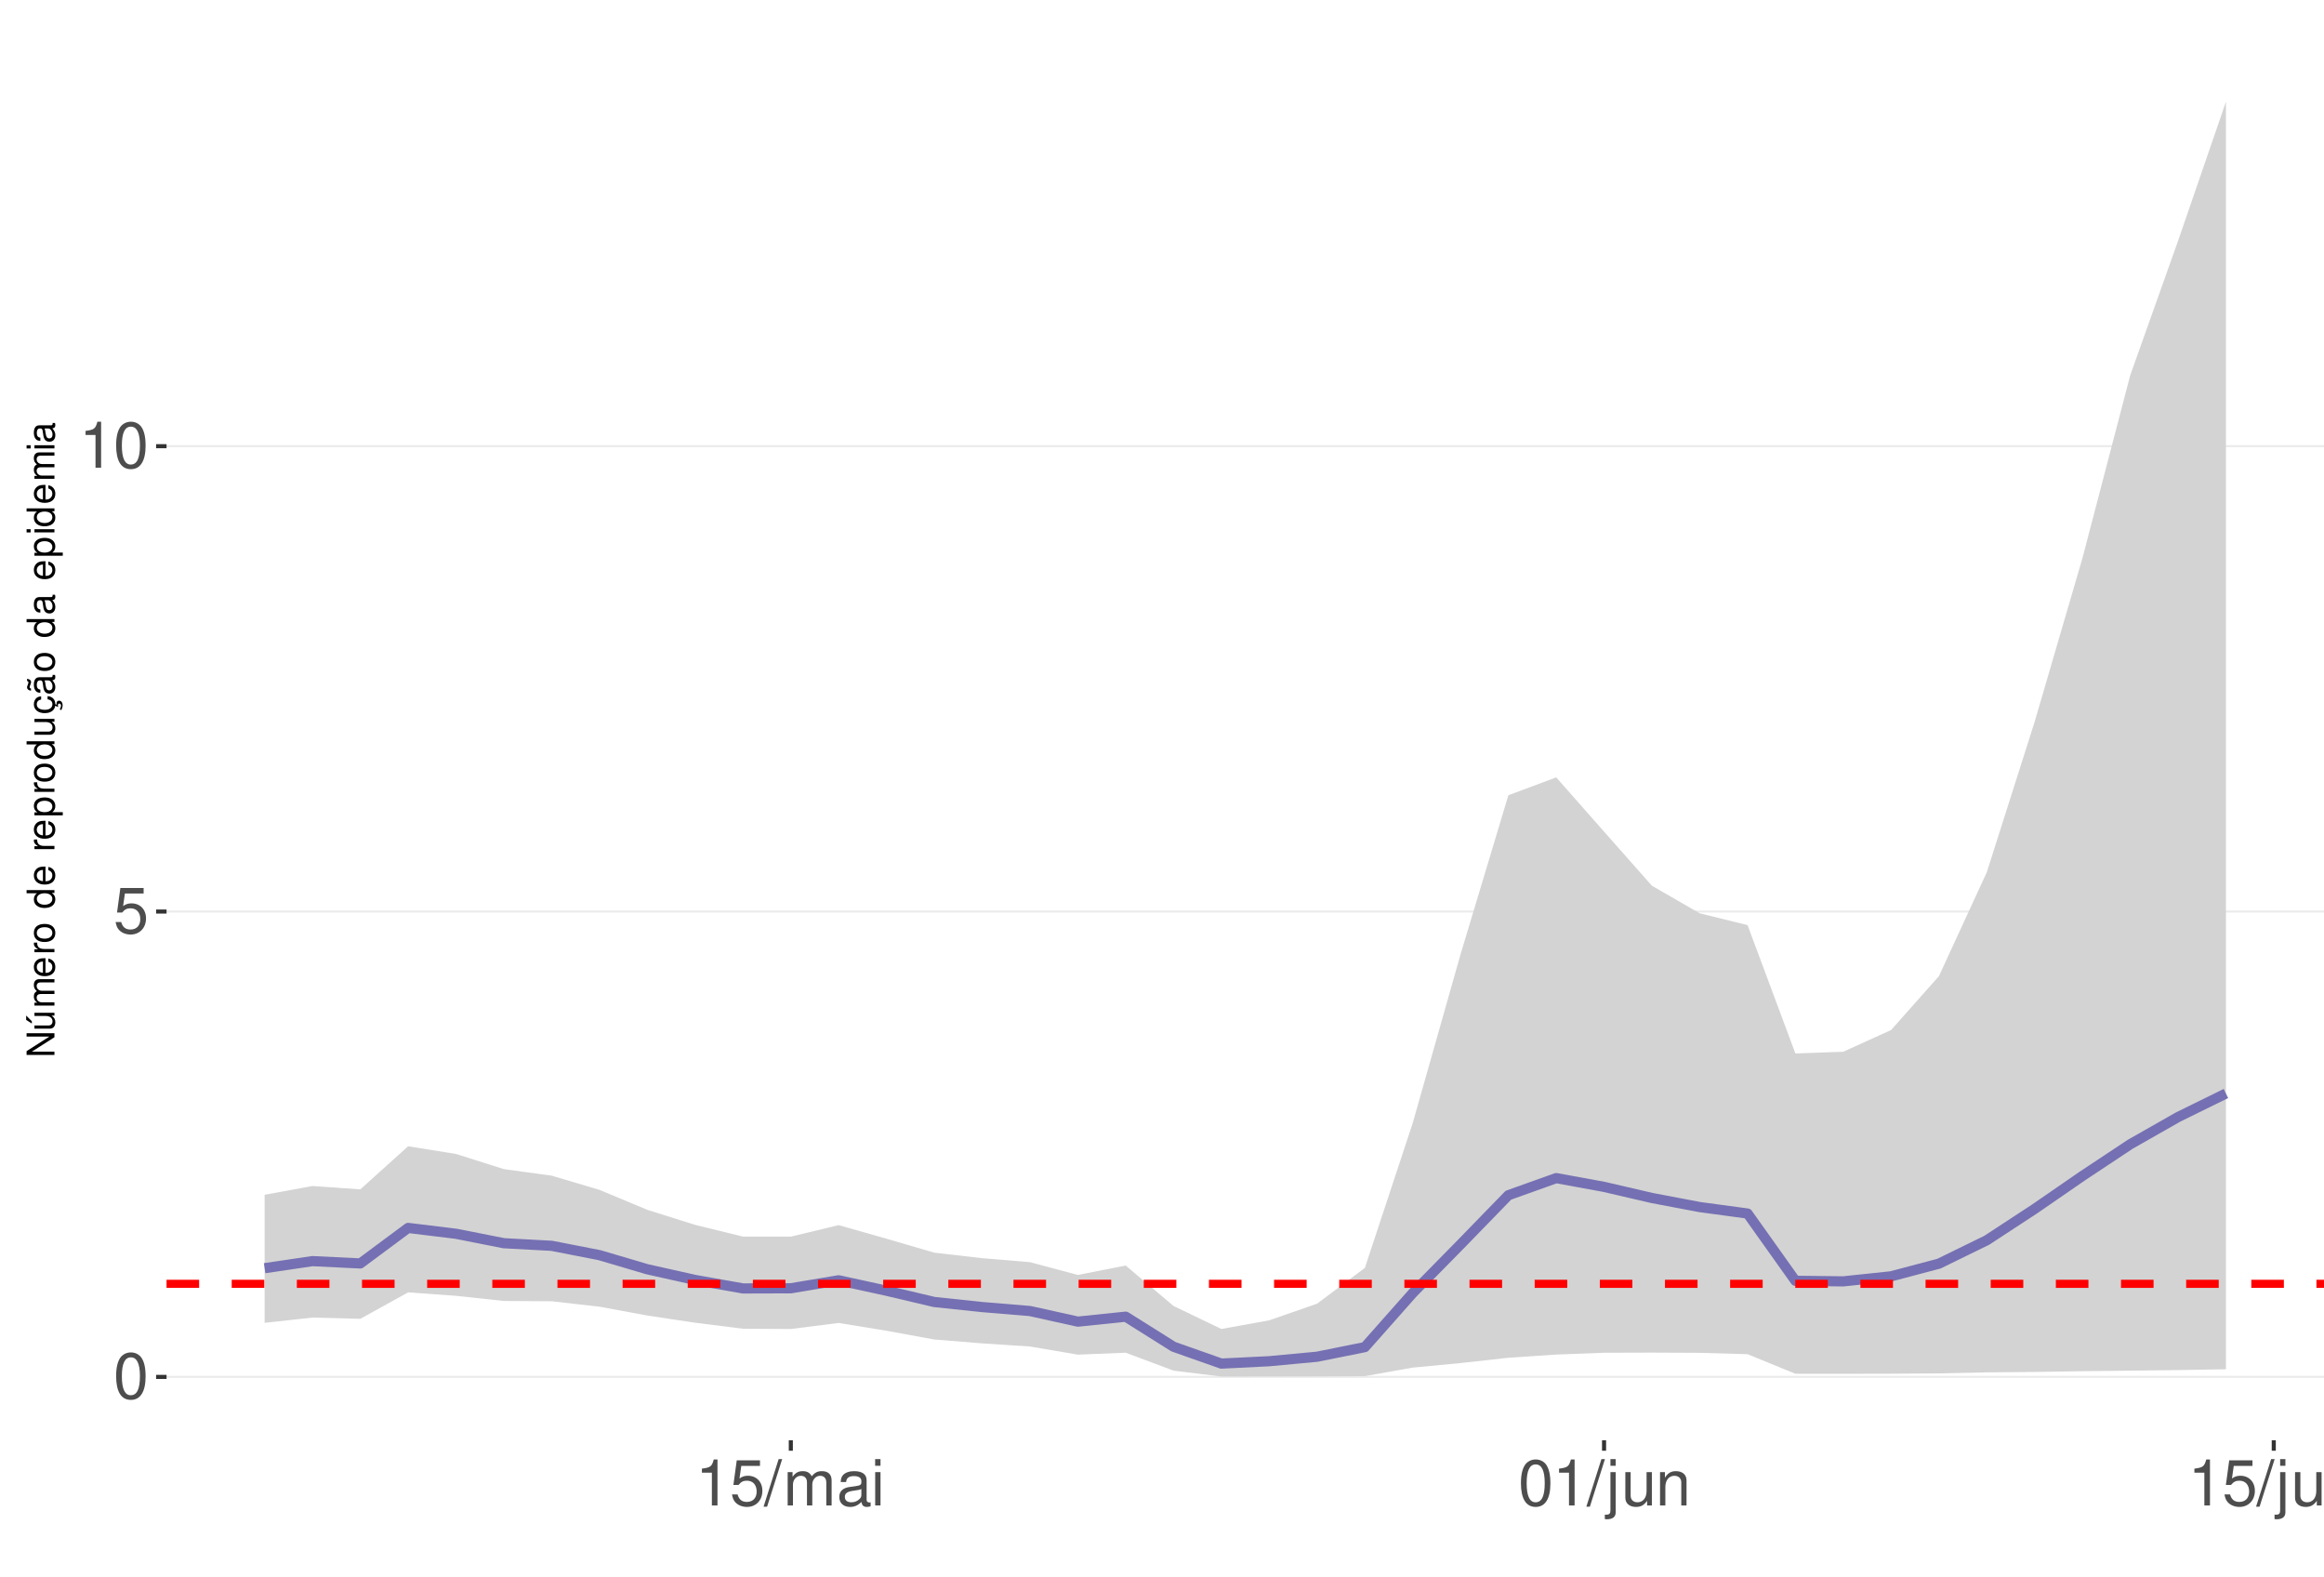
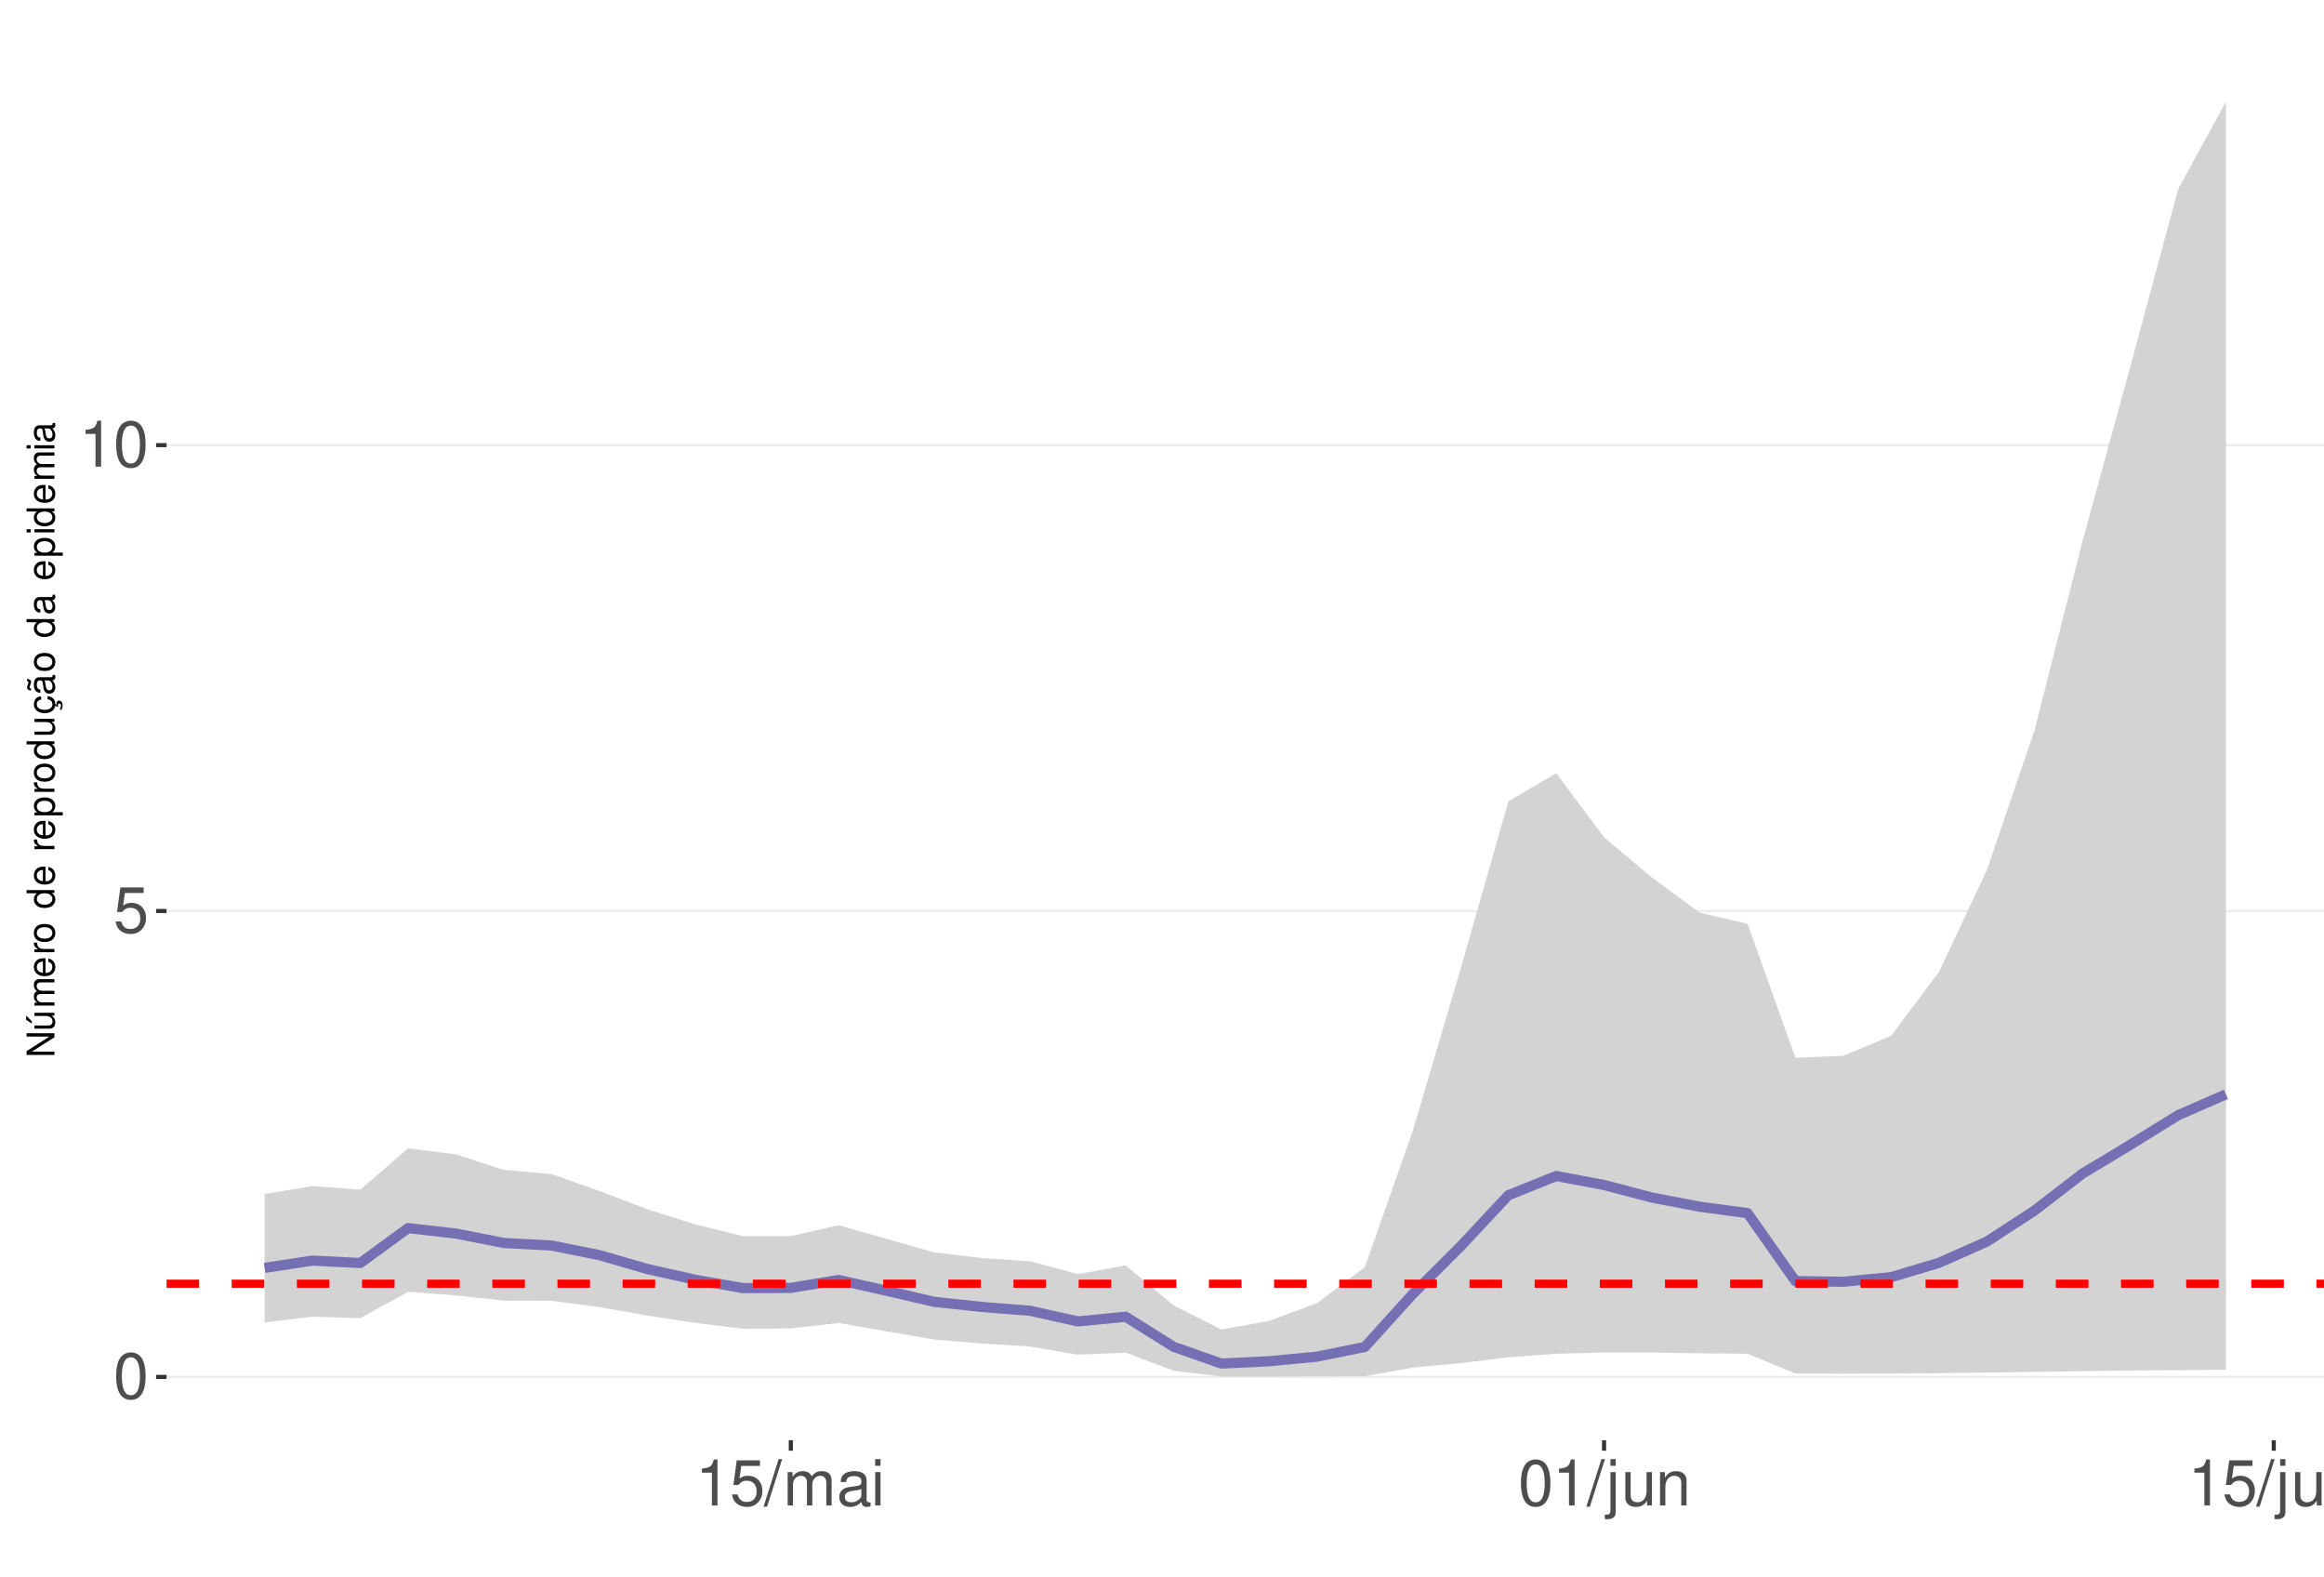
<svg xmlns="http://www.w3.org/2000/svg" xmlns:xlink="http://www.w3.org/1999/xlink" width="609pt" height="413pt" viewBox="0 0 609 413" version="1.1">
  <defs>
    <g>
      <symbol overflow="visible" id="glyph0-0">
        <path style="stroke:none;" d="" />
      </symbol>
      <symbol overflow="visible" id="glyph0-1">
        <path style="stroke:none;" d="M 4.578 -12.047 C 3.484 -12.047 2.484 -11.547 1.859 -10.734 C 1.094 -9.656 0.719 -8.062 0.719 -5.828 C 0.719 -1.766 2.047 0.391 4.578 0.391 C 7.078 0.391 8.438 -1.766 8.438 -5.734 C 8.438 -8.062 8.078 -9.625 7.297 -10.734 C 6.672 -11.562 5.703 -12.047 4.578 -12.047 Z M 4.578 -10.75 C 6.156 -10.75 6.953 -9.125 6.953 -5.859 C 6.953 -2.438 6.172 -0.828 4.547 -0.828 C 3 -0.828 2.219 -2.5 2.219 -5.812 C 2.219 -9.125 3 -10.75 4.578 -10.75 Z M 4.578 -10.75 " />
      </symbol>
      <symbol overflow="visible" id="glyph0-2">
        <path style="stroke:none;" d="M 7.922 -11.812 L 1.828 -11.812 L 0.953 -5.375 L 2.297 -5.375 C 2.984 -6.203 3.547 -6.484 4.484 -6.484 C 6.062 -6.484 7.047 -5.391 7.047 -3.641 C 7.047 -1.953 6.062 -0.922 4.469 -0.922 C 3.188 -0.922 2.406 -1.562 2.047 -2.891 L 0.578 -2.891 C 0.781 -1.938 0.953 -1.469 1.297 -1.031 C 1.969 -0.141 3.172 0.391 4.5 0.391 C 6.875 0.391 8.547 -1.344 8.547 -3.844 C 8.547 -6.172 7 -7.781 4.734 -7.781 C 3.891 -7.781 3.234 -7.562 2.547 -7.062 L 3.016 -10.359 L 7.922 -10.359 Z M 7.922 -11.812 " />
      </symbol>
      <symbol overflow="visible" id="glyph0-3">
        <path style="stroke:none;" d="M 4.312 -8.578 L 4.312 0 L 5.781 0 L 5.781 -12.047 L 4.812 -12.047 C 4.297 -10.188 3.969 -9.938 1.703 -9.641 L 1.703 -8.578 Z M 4.312 -8.578 " />
      </symbol>
      <symbol overflow="visible" id="glyph0-4">
        <path style="stroke:none;" d="M 3.812 -12.141 L -0.141 0.328 L 0.781 0.328 L 4.734 -12.141 Z M 3.812 -12.141 " />
      </symbol>
      <symbol overflow="visible" id="glyph0-5">
        <path style="stroke:none;" d="M 1.172 -8.734 L 1.172 0 L 2.562 0 L 2.562 -5.484 C 2.562 -6.75 3.484 -7.766 4.609 -7.766 C 5.641 -7.766 6.234 -7.125 6.234 -6.016 L 6.234 0 L 7.625 0 L 7.625 -5.484 C 7.625 -6.75 8.547 -7.766 9.672 -7.766 C 10.688 -7.766 11.297 -7.109 11.297 -6.016 L 11.297 0 L 12.688 0 L 12.688 -6.547 C 12.688 -8.109 11.797 -8.984 10.156 -8.984 C 9 -8.984 8.297 -8.625 7.484 -7.641 C 6.969 -8.578 6.266 -8.984 5.125 -8.984 C 3.969 -8.984 3.188 -8.547 2.453 -7.5 L 2.453 -8.734 Z M 1.172 -8.734 " />
      </symbol>
      <symbol overflow="visible" id="glyph0-6">
        <path style="stroke:none;" d="M 8.906 -0.812 C 8.766 -0.781 8.688 -0.781 8.609 -0.781 C 8.125 -0.781 7.859 -1.031 7.859 -1.469 L 7.859 -6.594 C 7.859 -8.141 6.734 -8.984 4.578 -8.984 C 3.297 -8.984 2.281 -8.609 1.688 -7.969 C 1.281 -7.516 1.109 -7.016 1.078 -6.141 L 2.484 -6.141 C 2.594 -7.219 3.234 -7.688 4.531 -7.688 C 5.797 -7.688 6.484 -7.234 6.484 -6.391 L 6.484 -6.031 C 6.469 -5.438 6.156 -5.219 5.031 -5.062 C 3.062 -4.812 2.766 -4.75 2.234 -4.531 C 1.219 -4.094 0.703 -3.328 0.703 -2.203 C 0.703 -0.609 1.797 0.391 3.562 0.391 C 4.656 0.391 5.547 0 6.531 -0.906 C 6.625 0 7.062 0.391 7.969 0.391 C 8.266 0.391 8.438 0.344 8.906 0.234 Z M 6.484 -2.75 C 6.484 -2.281 6.344 -2 5.922 -1.609 C 5.359 -1.094 4.688 -0.828 3.859 -0.828 C 2.781 -0.828 2.156 -1.344 2.156 -2.234 C 2.156 -3.141 2.75 -3.609 4.25 -3.828 C 5.734 -4.031 6.016 -4.094 6.484 -4.312 Z M 6.484 -2.75 " />
      </symbol>
      <symbol overflow="visible" id="glyph0-7">
        <path style="stroke:none;" d="M 2.5 -8.734 L 1.109 -8.734 L 1.109 0 L 2.5 0 Z M 2.5 -12.141 L 1.094 -12.141 L 1.094 -10.391 L 2.5 -10.391 Z M 2.5 -12.141 " />
      </symbol>
      <symbol overflow="visible" id="glyph0-8">
        <path style="stroke:none;" d="M 1.172 -8.734 L 1.172 1.266 C 1.172 2.125 0.906 2.422 0.031 2.422 C -0.062 2.422 -0.109 2.422 -0.297 2.406 L -0.297 3.578 C -0.141 3.609 -0.047 3.625 0.172 3.625 C 1.734 3.625 2.547 3.016 2.547 1.812 L 2.547 -8.734 Z M 2.547 -12.141 L 1.172 -12.141 L 1.172 -10.391 L 2.547 -10.391 Z M 2.547 -12.141 " />
      </symbol>
      <symbol overflow="visible" id="glyph0-9">
        <path style="stroke:none;" d="M 8.031 0 L 8.031 -8.734 L 6.641 -8.734 L 6.641 -3.781 C 6.641 -2 5.719 -0.828 4.266 -0.828 C 3.172 -0.828 2.469 -1.5 2.469 -2.547 L 2.469 -8.734 L 1.078 -8.734 L 1.078 -2 C 1.078 -0.547 2.172 0.391 3.859 0.391 C 5.141 0.391 5.969 -0.062 6.781 -1.219 L 6.781 0 Z M 8.031 0 " />
      </symbol>
      <symbol overflow="visible" id="glyph0-10">
        <path style="stroke:none;" d="M 1.172 -8.734 L 1.172 0 L 2.562 0 L 2.562 -4.812 C 2.562 -6.594 3.5 -7.766 4.938 -7.766 C 6.031 -7.766 6.734 -7.094 6.734 -6.047 L 6.734 0 L 8.109 0 L 8.109 -6.594 C 8.109 -8.047 7.031 -8.984 5.344 -8.984 C 4.047 -8.984 3.219 -8.484 2.453 -7.266 L 2.453 -8.734 Z M 1.172 -8.734 " />
      </symbol>
      <symbol overflow="visible" id="glyph1-0">
        <path style="stroke:none;" d="" />
      </symbol>
      <symbol overflow="visible" id="glyph1-1">
        <path style="stroke:none;" d="M -7.297 -6.453 L -7.297 -5.578 L -1.328 -5.578 L -7.297 -1.766 L -7.297 -0.766 L 0 -0.766 L 0 -1.641 L -5.906 -1.641 L 0 -5.406 L 0 -6.453 Z M -7.297 -6.453 " />
      </symbol>
      <symbol overflow="visible" id="glyph1-2">
        <path style="stroke:none;" d="M 0 -4.812 L -5.234 -4.812 L -5.234 -3.984 L -2.266 -3.984 C -1.203 -3.984 -0.5 -3.438 -0.5 -2.562 C -0.5 -1.906 -0.906 -1.484 -1.531 -1.484 L -5.234 -1.484 L -5.234 -0.656 L -1.203 -0.656 C -0.328 -0.656 0.234 -1.297 0.234 -2.312 C 0.234 -3.094 -0.047 -3.578 -0.734 -4.062 L 0 -4.062 Z M -7.406 -2.953 L -5.922 -2 L -5.922 -2.594 L -7.406 -4.094 Z M -7.406 -2.953 " />
      </symbol>
      <symbol overflow="visible" id="glyph1-3">
        <path style="stroke:none;" d="M -5.234 -0.703 L 0 -0.703 L 0 -1.547 L -3.297 -1.547 C -4.047 -1.547 -4.656 -2.094 -4.656 -2.766 C -4.656 -3.391 -4.281 -3.734 -3.609 -3.734 L 0 -3.734 L 0 -4.578 L -3.297 -4.578 C -4.047 -4.578 -4.656 -5.125 -4.656 -5.812 C -4.656 -6.422 -4.266 -6.781 -3.609 -6.781 L 0 -6.781 L 0 -7.625 L -3.938 -7.625 C -4.875 -7.625 -5.391 -7.078 -5.391 -6.094 C -5.391 -5.406 -5.188 -4.984 -4.594 -4.484 C -5.156 -4.188 -5.391 -3.766 -5.391 -3.078 C -5.391 -2.375 -5.125 -1.906 -4.5 -1.469 L -5.234 -1.469 Z M -5.234 -0.703 " />
      </symbol>
      <symbol overflow="visible" id="glyph1-4">
        <path style="stroke:none;" d="M -2.344 -5.125 C -3.141 -5.125 -3.625 -5.062 -4.016 -4.922 C -4.875 -4.578 -5.391 -3.781 -5.391 -2.797 C -5.391 -1.344 -4.281 -0.406 -2.547 -0.406 C -0.812 -0.406 0.234 -1.297 0.234 -2.781 C 0.234 -3.984 -0.453 -4.812 -1.594 -5.016 L -1.594 -4.188 C -0.906 -3.953 -0.547 -3.484 -0.547 -2.812 C -0.547 -2.281 -0.781 -1.828 -1.219 -1.547 C -1.516 -1.344 -1.812 -1.281 -2.344 -1.266 Z M -3.016 -1.297 C -3.984 -1.359 -4.625 -1.953 -4.625 -2.797 C -4.625 -3.641 -3.953 -4.234 -3.016 -4.234 Z M -3.016 -1.297 " />
      </symbol>
      <symbol overflow="visible" id="glyph1-5">
        <path style="stroke:none;" d="M -5.234 -0.688 L 0 -0.688 L 0 -1.531 L -2.719 -1.531 C -3.984 -1.547 -4.547 -2.062 -4.516 -3.203 L -5.359 -3.203 C -5.375 -3.062 -5.391 -2.984 -5.391 -2.891 C -5.391 -2.344 -5.062 -1.938 -4.297 -1.453 L -5.234 -1.453 Z M -5.234 -0.688 " />
      </symbol>
      <symbol overflow="visible" id="glyph1-6">
        <path style="stroke:none;" d="M -5.391 -2.719 C -5.391 -1.234 -4.344 -0.359 -2.578 -0.359 C -0.812 -0.359 0.234 -1.234 0.234 -2.734 C 0.234 -4.203 -0.812 -5.094 -2.547 -5.094 C -4.359 -5.094 -5.391 -4.234 -5.391 -2.719 Z M -4.625 -2.734 C -4.625 -3.672 -3.844 -4.234 -2.547 -4.234 C -1.312 -4.234 -0.547 -3.656 -0.547 -2.734 C -0.547 -1.797 -1.312 -1.234 -2.578 -1.234 C -3.844 -1.234 -4.625 -1.797 -4.625 -2.734 Z M -4.625 -2.734 " />
      </symbol>
      <symbol overflow="visible" id="glyph1-7">
        <path style="stroke:none;" d="" />
      </symbol>
      <symbol overflow="visible" id="glyph1-8">
        <path style="stroke:none;" d="M -7.297 -4.953 L -7.297 -4.125 L -4.578 -4.125 C -5.109 -3.766 -5.391 -3.203 -5.391 -2.516 C -5.391 -1.156 -4.297 -0.266 -2.625 -0.266 C -0.859 -0.266 0.234 -1.125 0.234 -2.547 C 0.234 -3.266 -0.047 -3.766 -0.688 -4.203 L 0 -4.203 L 0 -4.953 Z M -4.609 -2.656 C -4.609 -3.547 -3.812 -4.125 -2.562 -4.125 C -1.344 -4.125 -0.547 -3.547 -0.547 -2.656 C -0.547 -1.734 -1.359 -1.125 -2.578 -1.125 C -3.797 -1.125 -4.609 -1.734 -4.609 -2.656 Z M -4.609 -2.656 " />
      </symbol>
      <symbol overflow="visible" id="glyph1-9">
        <path style="stroke:none;" d="M 2.188 -0.547 L 2.188 -1.375 L -0.547 -1.375 C -0.016 -1.812 0.234 -2.312 0.234 -2.984 C 0.234 -4.344 -0.859 -5.234 -2.531 -5.234 C -4.297 -5.234 -5.391 -4.375 -5.391 -2.984 C -5.391 -2.266 -5.062 -1.703 -4.453 -1.312 L -5.234 -1.312 L -5.234 -0.547 Z M -4.609 -2.844 C -4.609 -3.766 -3.797 -4.359 -2.547 -4.359 C -1.359 -4.359 -0.547 -3.75 -0.547 -2.844 C -0.547 -1.953 -1.344 -1.375 -2.578 -1.375 C -3.812 -1.375 -4.609 -1.953 -4.609 -2.844 Z M -4.609 -2.844 " />
      </symbol>
      <symbol overflow="visible" id="glyph1-10">
        <path style="stroke:none;" d="M 0 -4.812 L -5.234 -4.812 L -5.234 -3.984 L -2.266 -3.984 C -1.203 -3.984 -0.5 -3.438 -0.5 -2.562 C -0.5 -1.906 -0.906 -1.484 -1.531 -1.484 L -5.234 -1.484 L -5.234 -0.656 L -1.203 -0.656 C -0.328 -0.656 0.234 -1.297 0.234 -2.312 C 0.234 -3.094 -0.047 -3.578 -0.734 -4.062 L 0 -4.062 Z M 0 -4.812 " />
      </symbol>
      <symbol overflow="visible" id="glyph1-11">
        <path style="stroke:none;" d="M 0.234 -2.641 C 0.234 -3.875 -0.547 -4.703 -1.797 -4.766 L -1.797 -3.938 C -0.953 -3.797 -0.531 -3.359 -0.531 -2.656 C -0.531 -1.734 -1.281 -1.188 -2.516 -1.188 C -3.844 -1.188 -4.625 -1.719 -4.625 -2.625 C -4.625 -3.328 -4.203 -3.766 -3.484 -3.875 L -3.484 -4.703 C -3.984 -4.672 -4.312 -4.562 -4.609 -4.359 C -5.094 -4 -5.391 -3.375 -5.391 -2.641 C -5.391 -1.219 -4.266 -0.312 -2.531 -0.312 C -1.469 -0.312 -0.625 -0.672 -0.156 -1.312 C 0.047 -1.594 0.125 -1.812 0.203 -2.25 L 0.922 -1.938 L 0.984 -2.062 C 0.938 -2.188 0.906 -2.25 0.906 -2.375 C 0.906 -2.656 1.047 -2.828 1.281 -2.828 C 1.547 -2.828 1.734 -2.594 1.734 -2.297 C 1.734 -2.031 1.672 -1.844 1.438 -1.406 L 1.406 -1.312 L 1.812 -1.094 C 2.078 -1.75 2.141 -1.953 2.141 -2.344 C 2.141 -3.109 1.781 -3.578 1.203 -3.578 C 0.781 -3.578 0.547 -3.297 0.547 -2.797 C 0.547 -2.703 0.547 -2.641 0.562 -2.516 Z M 0.234 -2.641 " />
      </symbol>
      <symbol overflow="visible" id="glyph1-12">
        <path style="stroke:none;" d="M -0.484 -5.344 C -0.469 -5.266 -0.469 -5.219 -0.469 -5.172 C -0.469 -4.875 -0.625 -4.719 -0.875 -4.719 L -3.953 -4.719 C -4.891 -4.719 -5.391 -4.047 -5.391 -2.75 C -5.391 -1.984 -5.172 -1.375 -4.781 -1.016 C -4.516 -0.766 -4.203 -0.672 -3.688 -0.656 L -3.688 -1.484 C -4.328 -1.562 -4.625 -1.938 -4.625 -2.719 C -4.625 -3.484 -4.344 -3.891 -3.844 -3.891 L -3.625 -3.891 C -3.266 -3.875 -3.125 -3.703 -3.047 -3.016 C -2.891 -1.844 -2.844 -1.656 -2.719 -1.344 C -2.453 -0.734 -2 -0.422 -1.312 -0.422 C -0.375 -0.422 0.234 -1.078 0.234 -2.141 C 0.234 -2.797 0 -3.328 -0.547 -3.922 C 0 -3.984 0.234 -4.234 0.234 -4.781 C 0.234 -4.953 0.203 -5.062 0.141 -5.344 Z M -1.656 -3.891 C -1.375 -3.891 -1.203 -3.812 -0.969 -3.562 C -0.656 -3.219 -0.5 -2.812 -0.5 -2.312 C -0.5 -1.672 -0.812 -1.297 -1.344 -1.297 C -1.891 -1.297 -2.172 -1.656 -2.297 -2.547 C -2.422 -3.438 -2.453 -3.609 -2.594 -3.891 Z M -7.172 -3.75 C -6.922 -3.672 -6.812 -3.547 -6.812 -3.375 C -6.812 -3.25 -6.875 -2.984 -6.984 -2.734 C -7.156 -2.312 -7.172 -2.25 -7.172 -2.047 C -7.172 -1.594 -6.797 -1.297 -6.141 -1.188 L -6.141 -1.766 C -6.375 -1.812 -6.5 -1.938 -6.5 -2.094 C -6.5 -2.203 -6.469 -2.344 -6.375 -2.578 C -6.156 -3.156 -6.125 -3.234 -6.125 -3.438 C -6.125 -3.922 -6.484 -4.219 -7.172 -4.312 Z M -7.172 -3.75 " />
      </symbol>
      <symbol overflow="visible" id="glyph1-13">
        <path style="stroke:none;" d="M -0.484 -5.344 C -0.469 -5.266 -0.469 -5.219 -0.469 -5.172 C -0.469 -4.875 -0.625 -4.719 -0.875 -4.719 L -3.953 -4.719 C -4.891 -4.719 -5.391 -4.047 -5.391 -2.75 C -5.391 -1.984 -5.172 -1.375 -4.781 -1.016 C -4.516 -0.766 -4.203 -0.672 -3.688 -0.656 L -3.688 -1.484 C -4.328 -1.562 -4.625 -1.938 -4.625 -2.719 C -4.625 -3.484 -4.344 -3.891 -3.844 -3.891 L -3.625 -3.891 C -3.266 -3.875 -3.125 -3.703 -3.047 -3.016 C -2.891 -1.844 -2.844 -1.656 -2.719 -1.344 C -2.453 -0.734 -2 -0.422 -1.312 -0.422 C -0.375 -0.422 0.234 -1.078 0.234 -2.141 C 0.234 -2.797 0 -3.328 -0.547 -3.922 C 0 -3.984 0.234 -4.234 0.234 -4.781 C 0.234 -4.953 0.203 -5.062 0.141 -5.344 Z M -1.656 -3.891 C -1.375 -3.891 -1.203 -3.812 -0.969 -3.562 C -0.656 -3.219 -0.5 -2.812 -0.5 -2.312 C -0.5 -1.672 -0.812 -1.297 -1.344 -1.297 C -1.891 -1.297 -2.172 -1.656 -2.297 -2.547 C -2.422 -3.438 -2.453 -3.609 -2.594 -3.891 Z M -1.656 -3.891 " />
      </symbol>
      <symbol overflow="visible" id="glyph1-14">
        <path style="stroke:none;" d="M -5.234 -1.5 L -5.234 -0.672 L 0 -0.672 L 0 -1.5 Z M -7.297 -1.5 L -7.297 -0.656 L -6.234 -0.656 L -6.234 -1.5 Z M -7.297 -1.5 " />
      </symbol>
    </g>
    <clipPath id="clip1">
      <path d="M 43.645 9.961 L 609 9.961 L 609 377.328 L 43.645 377.328 Z M 43.645 9.961 " />
    </clipPath>
    <clipPath id="clip2">
      <path d="M 43.645 360 L 609 360 L 609 361 L 43.645 361 Z M 43.645 360 " />
    </clipPath>
    <clipPath id="clip3">
-       <path d="M 43.645 238 L 609 238 L 609 240 L 43.645 240 Z M 43.645 238 " />
+       <path d="M 43.645 238 L 609 238 L 609 239 L 43.645 239 Z M 43.645 238 " />
    </clipPath>
    <clipPath id="clip4">
-       <path d="M 43.645 116 L 609 116 L 609 118 L 43.645 118 Z M 43.645 116 " />
+       <path d="M 43.645 116 L 609 116 L 609 117 L 43.645 117 Z M 43.645 116 " />
    </clipPath>
    <clipPath id="clip5">
      <path d="M 43.645 335 L 609 335 L 609 338 L 43.645 338 Z M 43.645 335 " />
    </clipPath>
  </defs>
  <g id="surface172">
    <rect x="0" y="0" width="609" height="413" style="fill:rgb(100%,100%,100%);fill-opacity:1;stroke:none;" />
    <rect x="0" y="0" width="609" height="413" style="fill:rgb(100%,100%,100%);fill-opacity:1;stroke:none;" />
    <path style="fill:none;stroke-width:1.067;stroke-linecap:round;stroke-linejoin:round;stroke:rgb(100%,100%,100%);stroke-opacity:1;stroke-miterlimit:10;" d="M 0 413 L 609 413 L 609 0 L 0 0 Z M 0 413 " />
    <g clip-path="url(#clip1)" clip-rule="nonzero">
      <path style=" stroke:none;fill-rule:nonzero;fill:rgb(100%,100%,100%);fill-opacity:1;" d="M 43.645 377.328 L 609 377.328 L 609 9.961 L 43.645 9.961 Z M 43.645 377.328 " />
    </g>
    <g clip-path="url(#clip2)" clip-rule="nonzero">
      <path style="fill:none;stroke-width:0.533;stroke-linecap:butt;stroke-linejoin:round;stroke:rgb(92.157%,92.157%,92.157%);stroke-opacity:1;stroke-miterlimit:10;" d="M 43.645 360.719 L 609 360.719 " />
    </g>
    <g clip-path="url(#clip3)" clip-rule="nonzero">
-       <path style="fill:none;stroke-width:0.533;stroke-linecap:butt;stroke-linejoin:round;stroke:rgb(92.157%,92.157%,92.157%);stroke-opacity:1;stroke-miterlimit:10;" d="M 43.645 238.805 L 609 238.805 " />
+       <path style="fill:none;stroke-width:0.533;stroke-linecap:butt;stroke-linejoin:round;stroke:rgb(92.157%,92.157%,92.157%);stroke-opacity:1;stroke-miterlimit:10;" d="M 43.645 238.668 L 609 238.668 " />
    </g>
    <g clip-path="url(#clip4)" clip-rule="nonzero">
-       <path style="fill:none;stroke-width:0.533;stroke-linecap:butt;stroke-linejoin:round;stroke:rgb(92.157%,92.157%,92.157%);stroke-opacity:1;stroke-miterlimit:10;" d="M 43.645 116.891 L 609 116.891 " />
+       <path style="fill:none;stroke-width:0.533;stroke-linecap:butt;stroke-linejoin:round;stroke:rgb(92.157%,92.157%,92.157%);stroke-opacity:1;stroke-miterlimit:10;" d="M 43.645 116.621 L 609 116.621 " />
    </g>
-     <path style=" stroke:none;fill-rule:nonzero;fill:rgb(82.745%,82.745%,82.745%);fill-opacity:1;" d="M 69.344 313.012 L 81.879 310.715 L 94.414 311.594 L 106.949 300.301 L 119.484 302.316 L 132.02 306.285 L 144.555 308.004 L 157.094 311.723 L 169.629 316.953 L 182.164 320.895 L 194.699 323.969 L 207.234 323.977 L 219.77 320.961 L 232.305 324.523 L 244.84 328.18 L 257.375 329.621 L 269.914 330.664 L 282.449 334.008 L 294.984 331.547 L 307.52 342.145 L 320.055 348.168 L 332.59 345.902 L 345.125 341.547 L 357.66 332.172 L 370.195 294.246 L 382.734 250.02 L 395.27 208.336 L 407.805 203.66 L 420.34 217.875 L 432.875 232.043 L 445.41 239.27 L 457.945 242.363 L 470.48 275.992 L 483.016 275.539 L 495.555 269.848 L 508.09 255.738 L 520.625 228.543 L 533.16 189.145 L 545.695 146.246 L 558.23 98.297 L 570.766 63.082 L 583.301 26.66 L 583.301 358.719 L 570.766 358.934 L 558.23 359.09 L 545.695 359.227 L 533.16 359.43 L 520.625 359.535 L 508.09 359.805 L 495.555 359.887 L 483.016 359.914 L 470.48 359.902 L 457.945 354.773 L 445.41 354.418 L 432.875 354.359 L 420.34 354.395 L 407.805 354.871 L 395.27 355.707 L 382.734 357.098 L 370.195 358.293 L 357.66 360.523 L 345.125 360.582 L 332.59 360.609 L 320.055 360.629 L 307.52 359.082 L 294.984 354.383 L 282.449 354.895 L 269.914 352.762 L 257.375 351.941 L 244.84 350.926 L 232.305 348.633 L 219.77 346.59 L 207.234 348.172 L 194.699 348.105 L 182.164 346.531 L 169.629 344.645 L 157.094 342.332 L 144.555 340.906 L 132.02 340.828 L 119.484 339.48 L 106.949 338.578 L 94.414 345.508 L 81.879 345.18 L 69.344 346.555 Z M 69.344 313.012 " />
-     <path style="fill:none;stroke-width:2.667;stroke-linecap:butt;stroke-linejoin:round;stroke:rgb(45.882%,43.922%,70.196%);stroke-opacity:1;stroke-miterlimit:10;" d="M 69.344 332.246 L 81.879 330.391 L 94.414 331 L 106.949 321.695 L 119.484 323.223 L 132.02 325.699 L 144.555 326.379 L 157.094 328.828 L 169.629 332.527 L 182.164 335.328 L 194.699 337.547 L 207.234 337.508 L 219.77 335.41 L 232.305 338.148 L 244.84 341.105 L 257.375 342.426 L 269.914 343.469 L 282.449 346.246 L 294.984 344.945 L 307.52 352.82 L 320.055 357.238 L 332.59 356.613 L 345.125 355.441 L 357.66 352.918 L 370.195 338.77 L 382.734 326.02 L 395.27 313.125 L 407.805 308.641 L 420.34 310.941 L 432.875 313.852 L 445.41 316.23 L 457.945 317.926 L 470.48 335.547 L 483.016 335.695 L 495.555 334.375 L 508.09 331.059 L 520.625 324.93 L 533.16 316.723 L 545.695 308.082 L 558.23 299.773 L 570.766 292.641 L 583.301 286.477 " />
+     <path style=" stroke:none;fill-rule:nonzero;fill:rgb(82.745%,82.745%,82.745%);fill-opacity:1;" d="M 69.344 312.809 L 81.879 310.719 L 94.414 311.676 L 106.949 300.848 L 119.484 302.418 L 132.02 306.496 L 144.555 307.594 L 157.094 312.023 L 169.629 316.789 L 182.164 320.758 L 194.699 323.871 L 207.234 323.844 L 219.77 320.98 L 232.305 324.551 L 244.84 328.113 L 257.375 329.598 L 269.914 330.43 L 282.449 333.781 L 294.984 331.508 L 307.52 341.988 L 320.055 348.312 L 332.59 346.051 L 345.125 341.395 L 357.66 331.969 L 370.195 296.328 L 382.734 253.906 L 395.27 209.949 L 407.805 202.578 L 420.34 219.363 L 432.875 229.883 L 445.41 239.105 L 457.945 242.008 L 470.48 277.105 L 483.016 276.602 L 495.555 271.379 L 508.09 254.664 L 520.625 228.031 L 533.16 191.273 L 545.695 141.832 L 558.23 96.094 L 570.766 49.574 L 583.301 26.66 L 583.301 358.82 L 570.766 358.992 L 558.23 359.043 L 545.695 359.215 L 533.16 359.418 L 520.625 359.566 L 508.09 359.754 L 495.555 359.84 L 483.016 359.887 L 470.48 359.844 L 457.945 354.656 L 445.41 354.535 L 432.875 354.355 L 420.34 354.324 L 407.805 354.668 L 395.27 355.594 L 382.734 357.117 L 370.195 358.293 L 357.66 360.523 L 345.125 360.578 L 332.59 360.609 L 320.055 360.629 L 307.52 359.102 L 294.984 354.379 L 282.449 354.906 L 269.914 352.777 L 257.375 351.973 L 244.84 350.949 L 232.305 348.777 L 219.77 346.582 L 207.234 348.02 L 194.699 348.125 L 182.164 346.574 L 169.629 344.652 L 157.094 342.445 L 144.555 340.785 L 132.02 340.746 L 119.484 339.363 L 106.949 338.449 L 94.414 345.336 L 81.879 344.953 L 69.344 346.441 Z M 69.344 312.809 " />
+     <path style="fill:none;stroke-width:2.667;stroke-linecap:butt;stroke-linejoin:round;stroke:rgb(45.882%,43.922%,70.196%);stroke-opacity:1;stroke-miterlimit:10;" d="M 69.344 332.16 L 81.879 330.254 L 94.414 330.887 L 106.949 321.75 L 119.484 323.172 L 132.02 325.641 L 144.555 326.309 L 157.094 328.824 L 169.629 332.461 L 182.164 335.266 L 194.699 337.465 L 207.234 337.402 L 219.77 335.328 L 232.305 338.152 L 244.84 341.07 L 257.375 342.402 L 269.914 343.398 L 282.449 346.184 L 294.984 344.961 L 307.52 352.824 L 320.055 357.234 L 332.59 356.617 L 345.125 355.418 L 357.66 352.875 L 370.195 339.027 L 382.734 326.531 L 395.27 313.129 L 407.805 308.09 L 420.34 310.453 L 432.875 313.742 L 445.41 316.137 L 457.945 317.828 L 470.48 335.629 L 483.016 335.801 L 495.555 334.598 L 508.09 330.848 L 520.625 325.293 L 533.16 317.141 L 545.695 307.477 L 558.23 299.926 L 570.766 292.16 L 583.301 286.691 " />
    <g clip-path="url(#clip5)" clip-rule="nonzero">
-       <path style="fill:none;stroke-width:2.134;stroke-linecap:butt;stroke-linejoin:round;stroke:rgb(100%,0%,0%);stroke-opacity:1;stroke-dasharray:8.536,8.536;stroke-miterlimit:10;" d="M 43.645 336.336 L 609 336.336 " />
+       <path style="fill:none;stroke-width:2.134;stroke-linecap:butt;stroke-linejoin:round;stroke:rgb(100%,0%,0%);stroke-opacity:1;stroke-dasharray:8.536,8.536;stroke-miterlimit:10;" d="M 43.645 336.309 L 609 336.309 " />
    </g>
    <g style="fill:rgb(30.196%,30.196%,30.196%);fill-opacity:1;">
      <use xlink:href="#glyph0-1" x="29.715" y="366.356" />
    </g>
    <g style="fill:rgb(30.196%,30.196%,30.196%);fill-opacity:1;">
-       <use xlink:href="#glyph0-2" x="29.715" y="244.442" />
+       <use xlink:href="#glyph0-2" x="29.715" y="244.306" />
    </g>
    <g style="fill:rgb(30.196%,30.196%,30.196%);fill-opacity:1;">
-       <use xlink:href="#glyph0-3" x="20.715" y="122.528" />
-       <use xlink:href="#glyph0-1" x="29.715" y="122.528" />
+       <use xlink:href="#glyph0-3" x="20.715" y="122.259" />
+       <use xlink:href="#glyph0-1" x="29.715" y="122.259" />
    </g>
    <path style="fill:none;stroke-width:1.067;stroke-linecap:butt;stroke-linejoin:round;stroke:rgb(20%,20%,20%);stroke-opacity:1;stroke-miterlimit:10;" d="M 40.906 360.719 L 43.645 360.719 " />
-     <path style="fill:none;stroke-width:1.067;stroke-linecap:butt;stroke-linejoin:round;stroke:rgb(20%,20%,20%);stroke-opacity:1;stroke-miterlimit:10;" d="M 40.906 238.805 L 43.645 238.805 " />
-     <path style="fill:none;stroke-width:1.067;stroke-linecap:butt;stroke-linejoin:round;stroke:rgb(20%,20%,20%);stroke-opacity:1;stroke-miterlimit:10;" d="M 40.906 116.891 L 43.645 116.891 " />
+     <path style="fill:none;stroke-width:1.067;stroke-linecap:butt;stroke-linejoin:round;stroke:rgb(20%,20%,20%);stroke-opacity:1;stroke-miterlimit:10;" d="M 40.906 238.668 L 43.645 238.668 " />
+     <path style="fill:none;stroke-width:1.067;stroke-linecap:butt;stroke-linejoin:round;stroke:rgb(20%,20%,20%);stroke-opacity:1;stroke-miterlimit:10;" d="M 40.906 116.621 L 43.645 116.621 " />
    <path style="fill:none;stroke-width:1.067;stroke-linecap:butt;stroke-linejoin:round;stroke:rgb(20%,20%,20%);stroke-opacity:1;stroke-miterlimit:10;" d="M 207.234 380.07 L 207.234 377.328 " />
    <path style="fill:none;stroke-width:1.067;stroke-linecap:butt;stroke-linejoin:round;stroke:rgb(20%,20%,20%);stroke-opacity:1;stroke-miterlimit:10;" d="M 420.34 380.07 L 420.34 377.328 " />
    <path style="fill:none;stroke-width:1.067;stroke-linecap:butt;stroke-linejoin:round;stroke:rgb(20%,20%,20%);stroke-opacity:1;stroke-miterlimit:10;" d="M 595.836 380.07 L 595.836 377.328 " />
    <g style="fill:rgb(30.196%,30.196%,30.196%);fill-opacity:1;">
      <use xlink:href="#glyph0-3" x="182.234" y="394.399" />
      <use xlink:href="#glyph0-2" x="191.234" y="394.399" />
      <use xlink:href="#glyph0-4" x="200.234" y="394.399" />
      <use xlink:href="#glyph0-5" x="205.234" y="394.399" />
      <use xlink:href="#glyph0-6" x="219.234" y="394.399" />
      <use xlink:href="#glyph0-7" x="228.234" y="394.399" />
    </g>
    <g style="fill:rgb(30.196%,30.196%,30.196%);fill-opacity:1;">
      <use xlink:href="#glyph0-1" x="397.84" y="394.399" />
      <use xlink:href="#glyph0-3" x="406.84" y="394.399" />
      <use xlink:href="#glyph0-4" x="415.84" y="394.399" />
      <use xlink:href="#glyph0-8" x="420.84" y="394.399" />
      <use xlink:href="#glyph0-9" x="424.84" y="394.399" />
      <use xlink:href="#glyph0-10" x="433.84" y="394.399" />
    </g>
    <g style="fill:rgb(30.196%,30.196%,30.196%);fill-opacity:1;">
      <use xlink:href="#glyph0-3" x="573.336" y="394.399" />
      <use xlink:href="#glyph0-2" x="582.336" y="394.399" />
      <use xlink:href="#glyph0-4" x="591.336" y="394.399" />
      <use xlink:href="#glyph0-8" x="596.336" y="394.399" />
      <use xlink:href="#glyph0-9" x="600.336" y="394.399" />
      <use xlink:href="#glyph0-10" x="609.336" y="394.399" />
    </g>
    <g style="fill:rgb(0%,0%,0%);fill-opacity:1;">
      <use xlink:href="#glyph1-1" x="14.263" y="277.145" />
      <use xlink:href="#glyph1-2" x="14.263" y="270.145" />
      <use xlink:href="#glyph1-3" x="14.263" y="264.145" />
      <use xlink:href="#glyph1-4" x="14.263" y="256.145" />
      <use xlink:href="#glyph1-5" x="14.263" y="250.145" />
      <use xlink:href="#glyph1-6" x="14.263" y="247.145" />
      <use xlink:href="#glyph1-7" x="14.263" y="241.145" />
      <use xlink:href="#glyph1-8" x="14.263" y="238.145" />
      <use xlink:href="#glyph1-4" x="14.263" y="232.145" />
      <use xlink:href="#glyph1-7" x="14.263" y="226.145" />
      <use xlink:href="#glyph1-5" x="14.263" y="223.145" />
      <use xlink:href="#glyph1-4" x="14.263" y="220.145" />
      <use xlink:href="#glyph1-9" x="14.263" y="214.145" />
      <use xlink:href="#glyph1-5" x="14.263" y="208.145" />
      <use xlink:href="#glyph1-6" x="14.263" y="205.145" />
      <use xlink:href="#glyph1-8" x="14.263" y="199.145" />
      <use xlink:href="#glyph1-10" x="14.263" y="193.145" />
      <use xlink:href="#glyph1-11" x="14.263" y="187.145" />
      <use xlink:href="#glyph1-12" x="14.263" y="182.145" />
      <use xlink:href="#glyph1-6" x="14.263" y="176.145" />
      <use xlink:href="#glyph1-7" x="14.263" y="170.145" />
      <use xlink:href="#glyph1-8" x="14.263" y="167.145" />
      <use xlink:href="#glyph1-13" x="14.263" y="161.145" />
      <use xlink:href="#glyph1-7" x="14.263" y="155.145" />
      <use xlink:href="#glyph1-4" x="14.263" y="152.145" />
      <use xlink:href="#glyph1-9" x="14.263" y="146.145" />
      <use xlink:href="#glyph1-14" x="14.263" y="140.145" />
      <use xlink:href="#glyph1-8" x="14.263" y="138.145" />
      <use xlink:href="#glyph1-4" x="14.263" y="132.145" />
      <use xlink:href="#glyph1-3" x="14.263" y="126.145" />
      <use xlink:href="#glyph1-14" x="14.263" y="118.145" />
      <use xlink:href="#glyph1-13" x="14.263" y="116.145" />
    </g>
  </g>
</svg>
